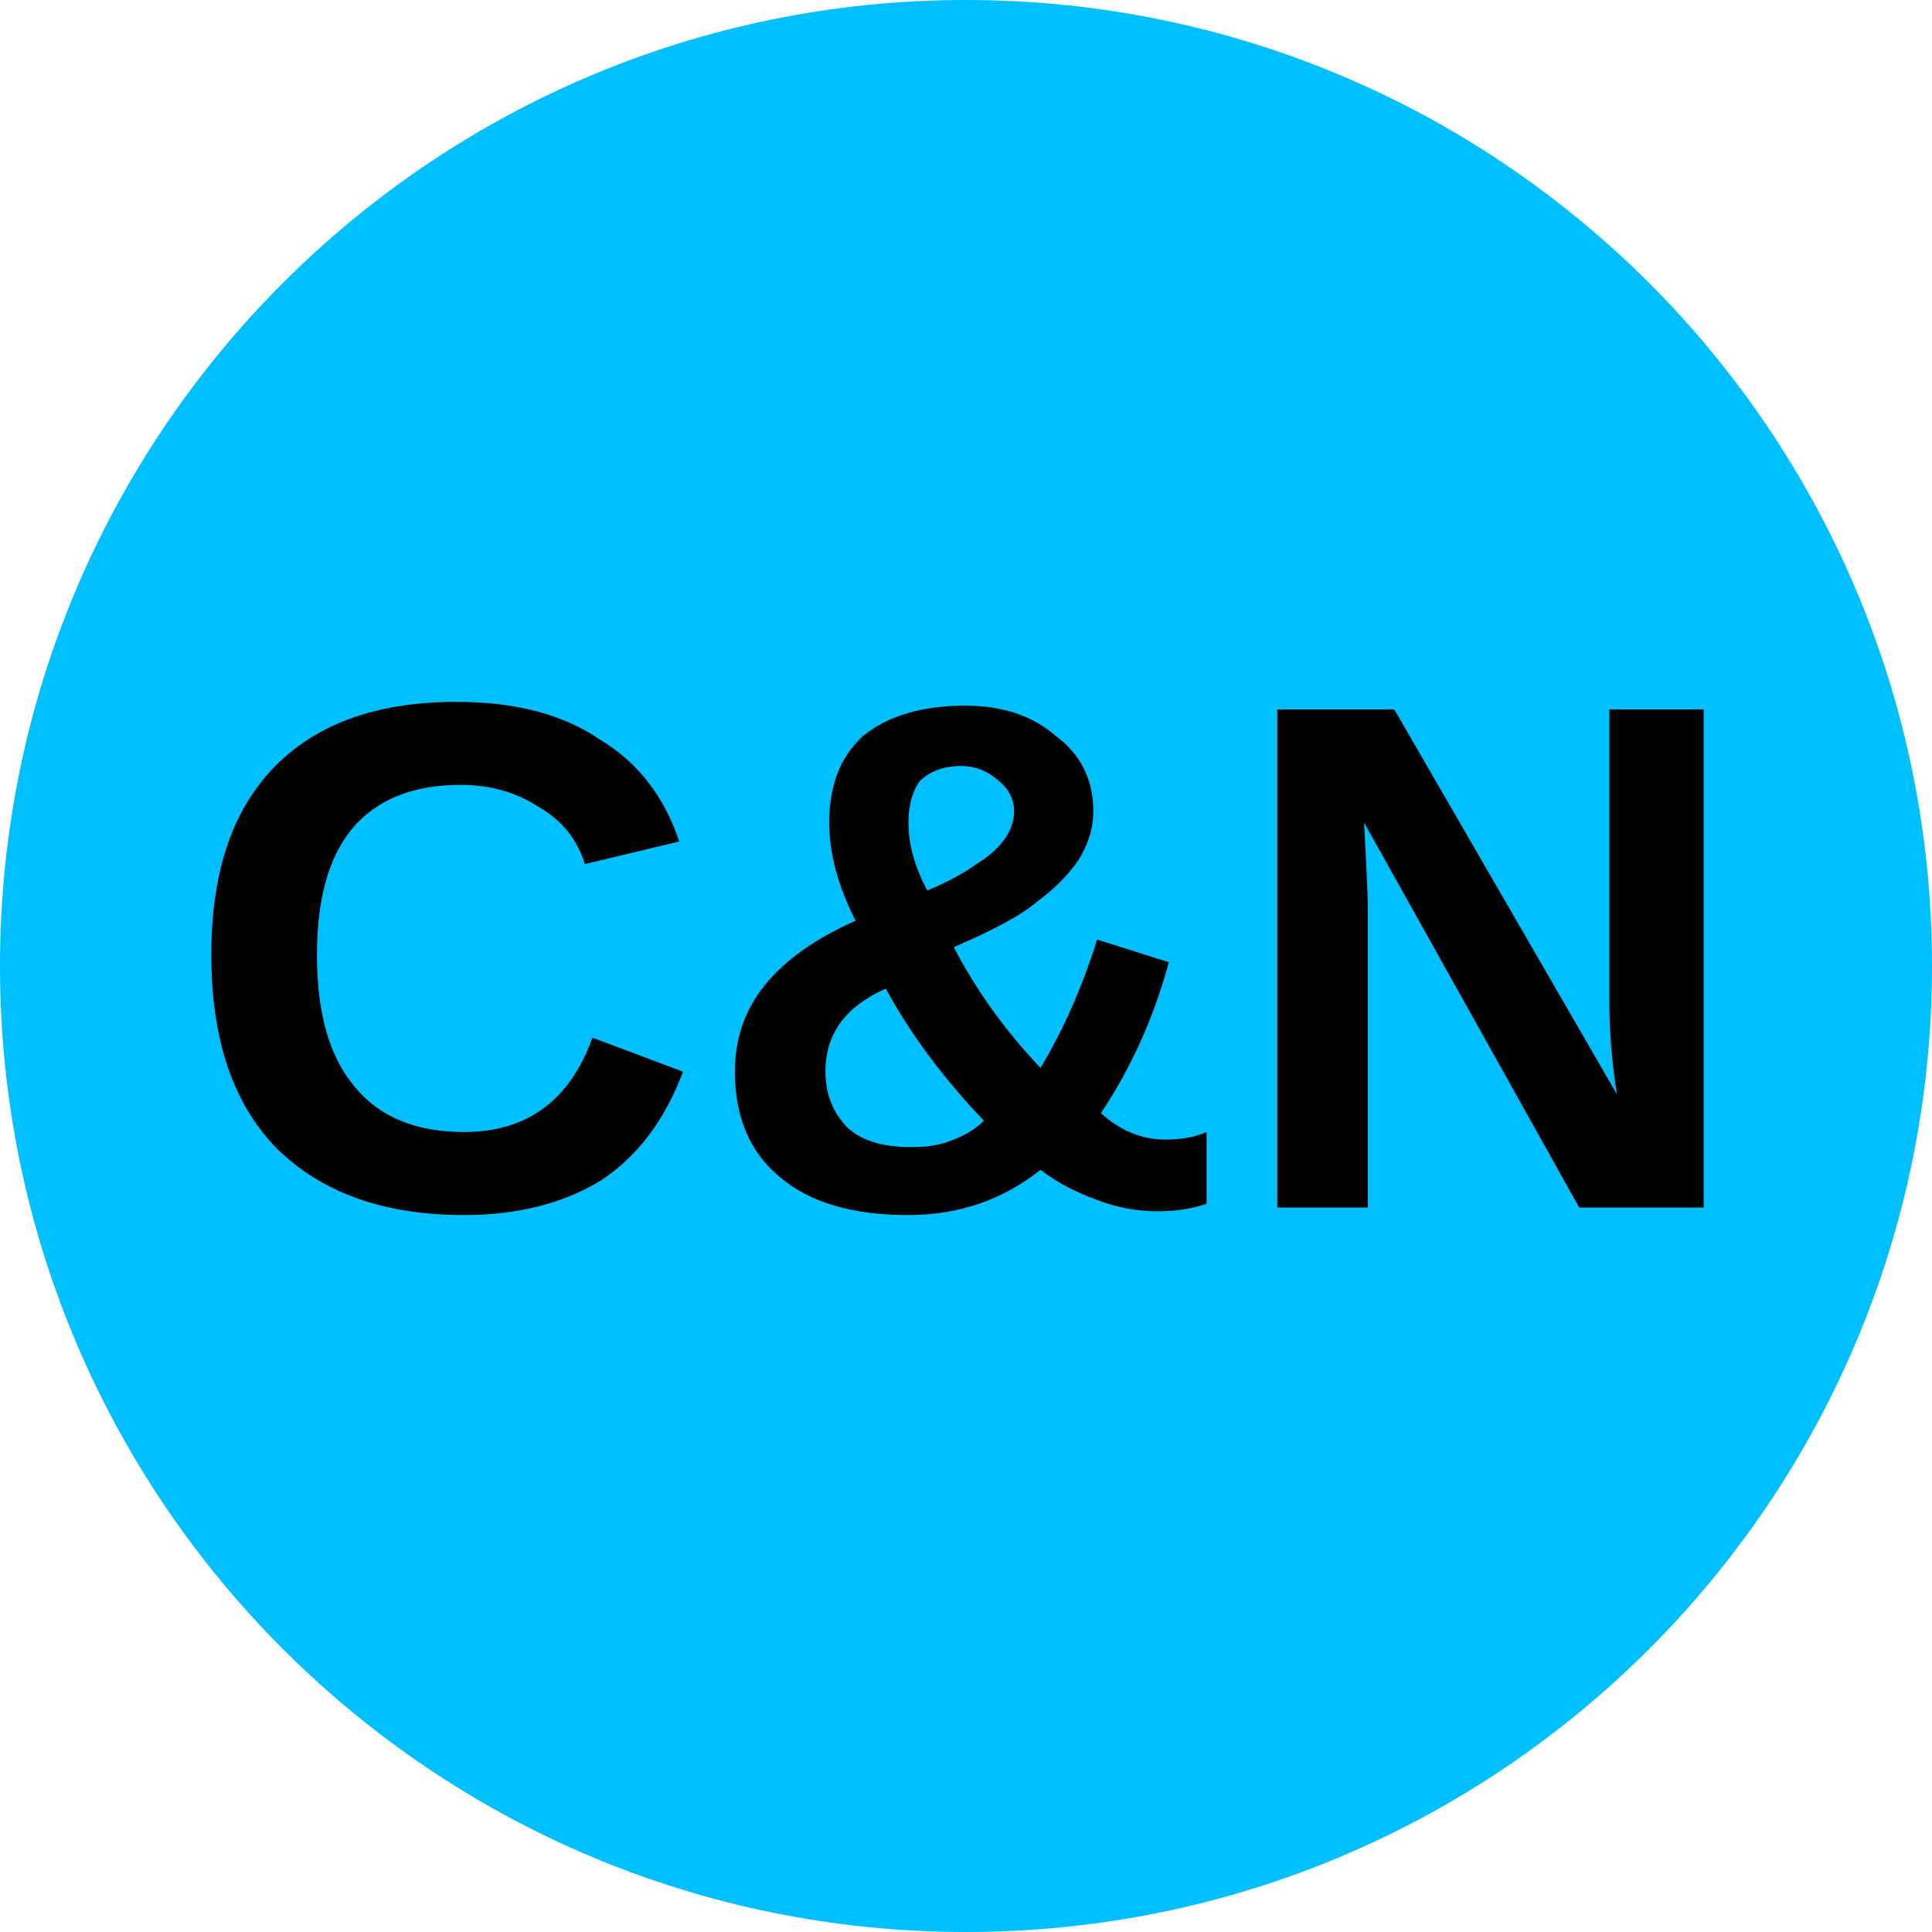
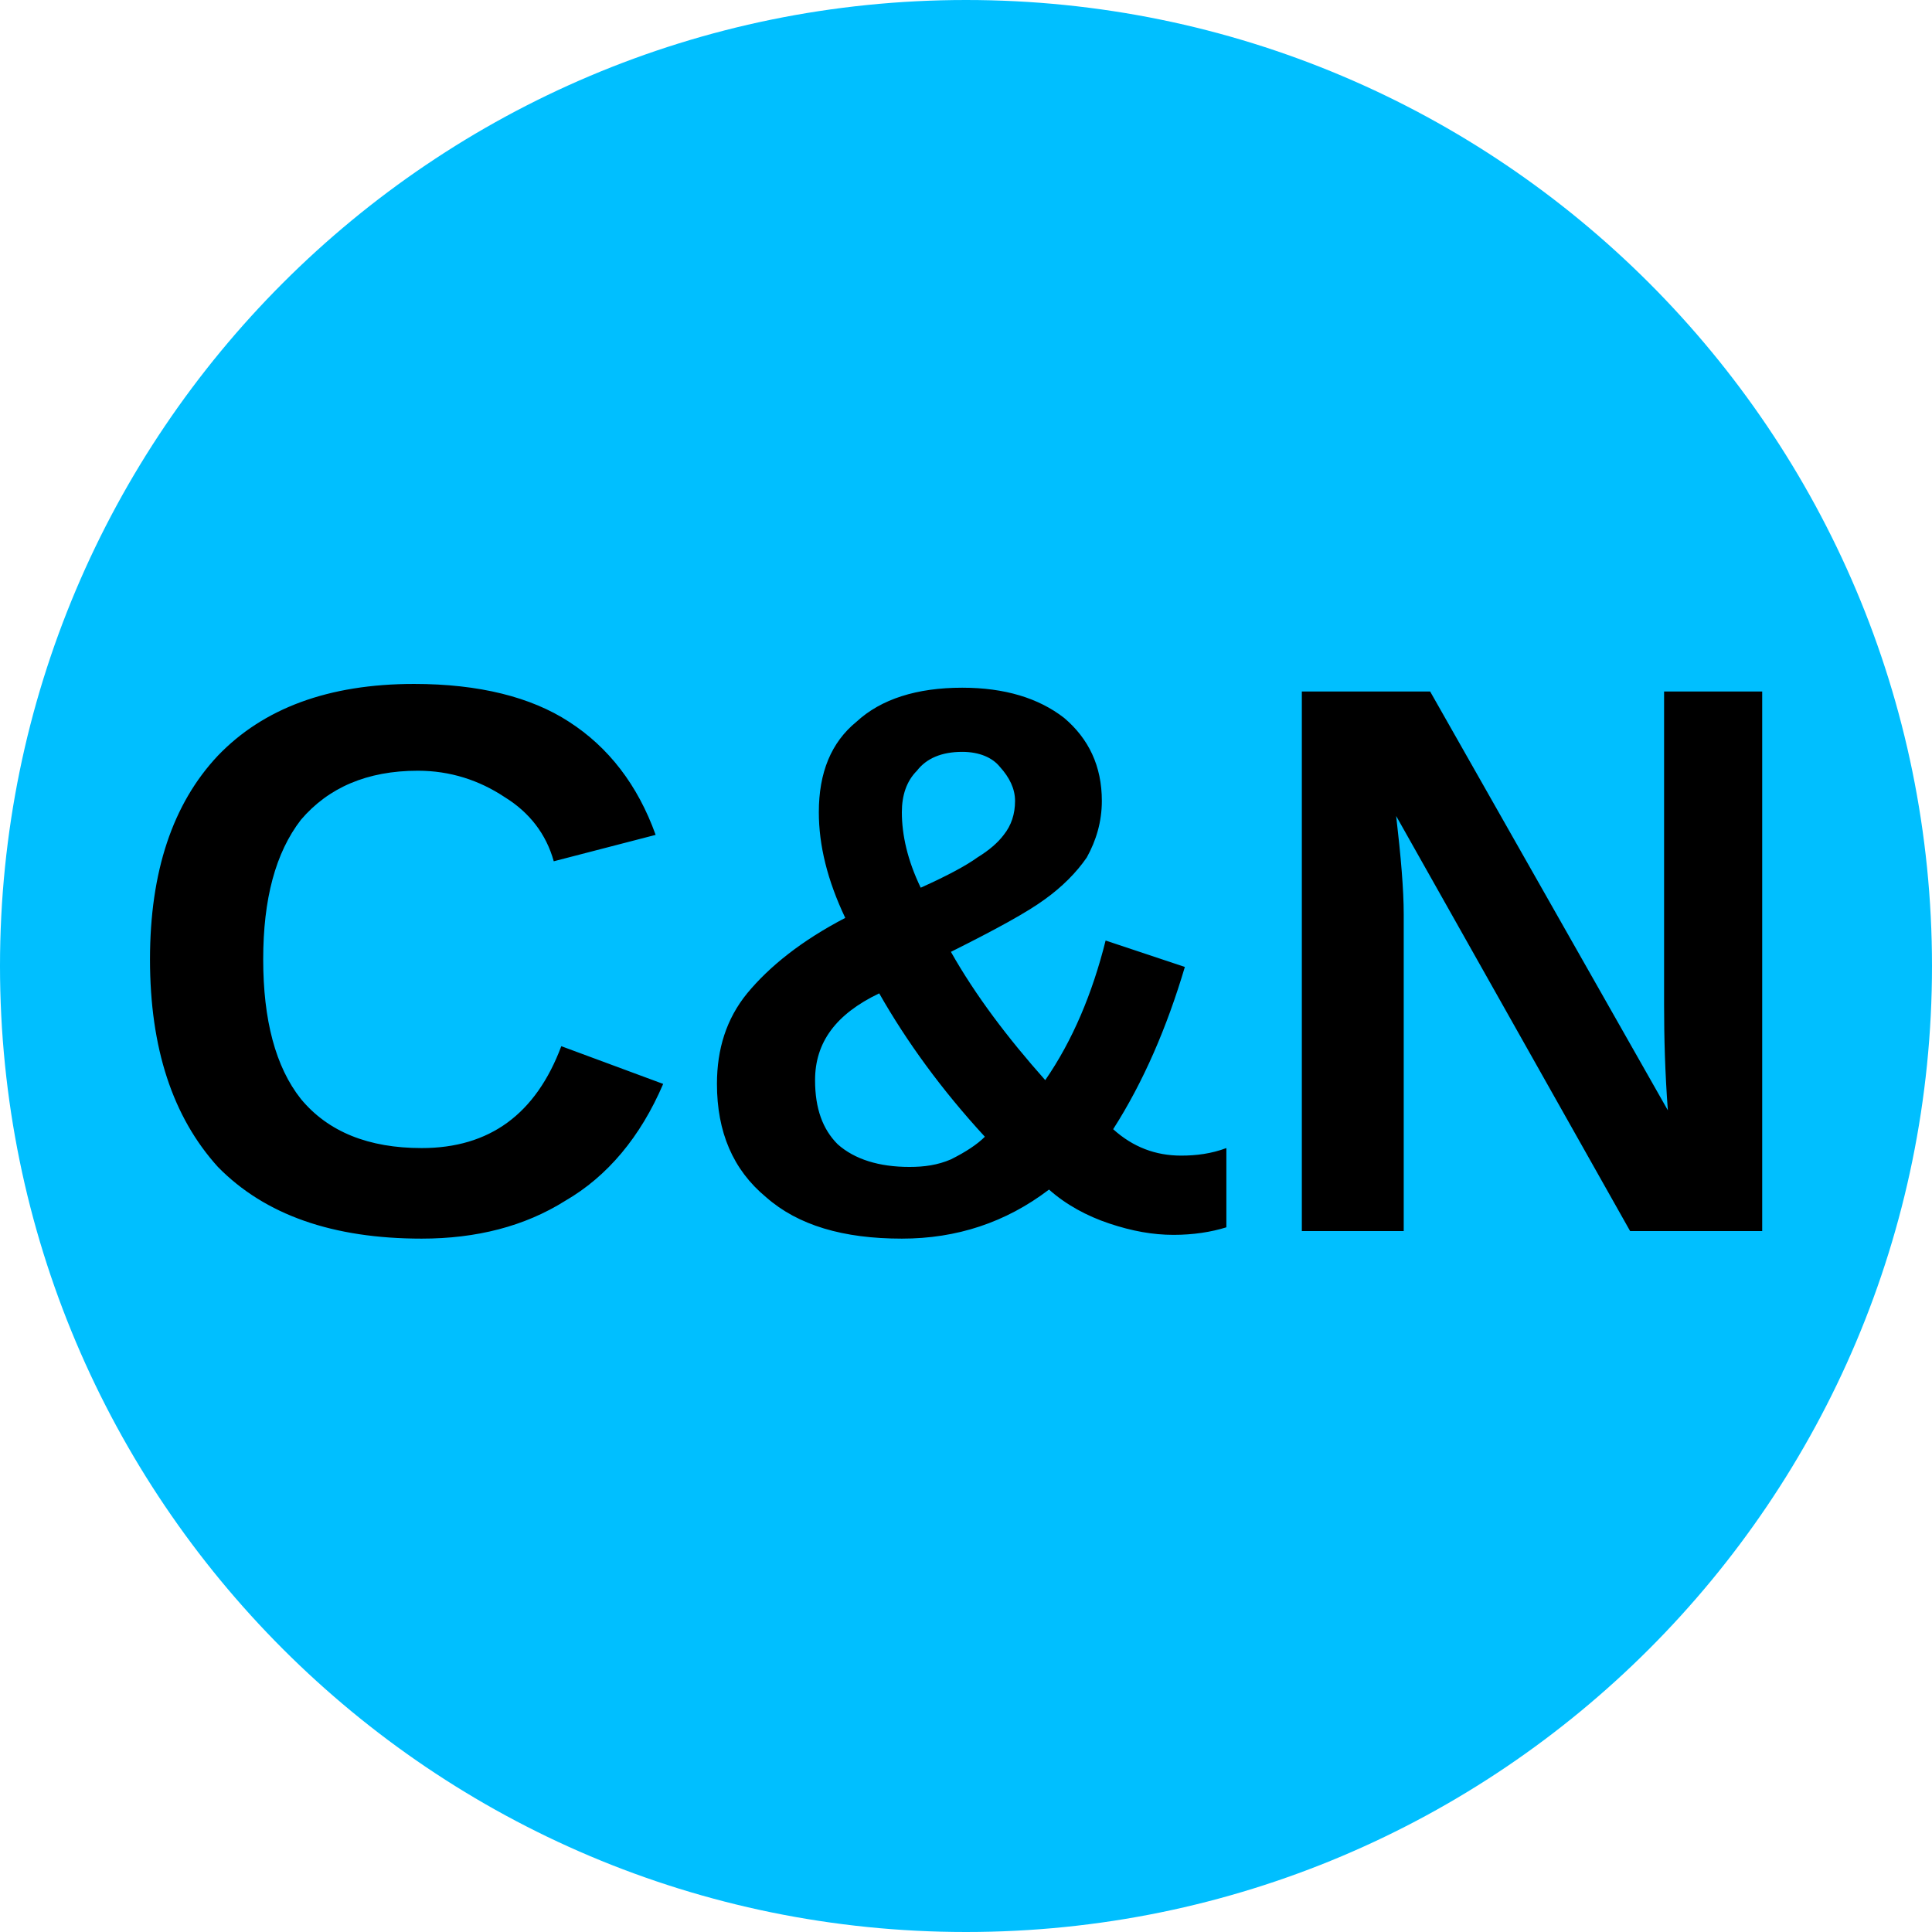
<svg xmlns="http://www.w3.org/2000/svg" viewBox="0 0 8 8">
  <circle cx="4" cy="4" r="4" fill="deepskyblue" />
-   <text x="4" y="5" text-anchor="middle" font-weight="700" font-size="3" font-family="Arial" fill="black">C&amp;N</text>
+   <text x="4" y="5.1" text-anchor="middle" font-weight="700" font-size="3.25" textLength="7.2" lengthAdjust="spacingAndGlyphs" font-family="Arial">C&amp;N</text>
</svg>
